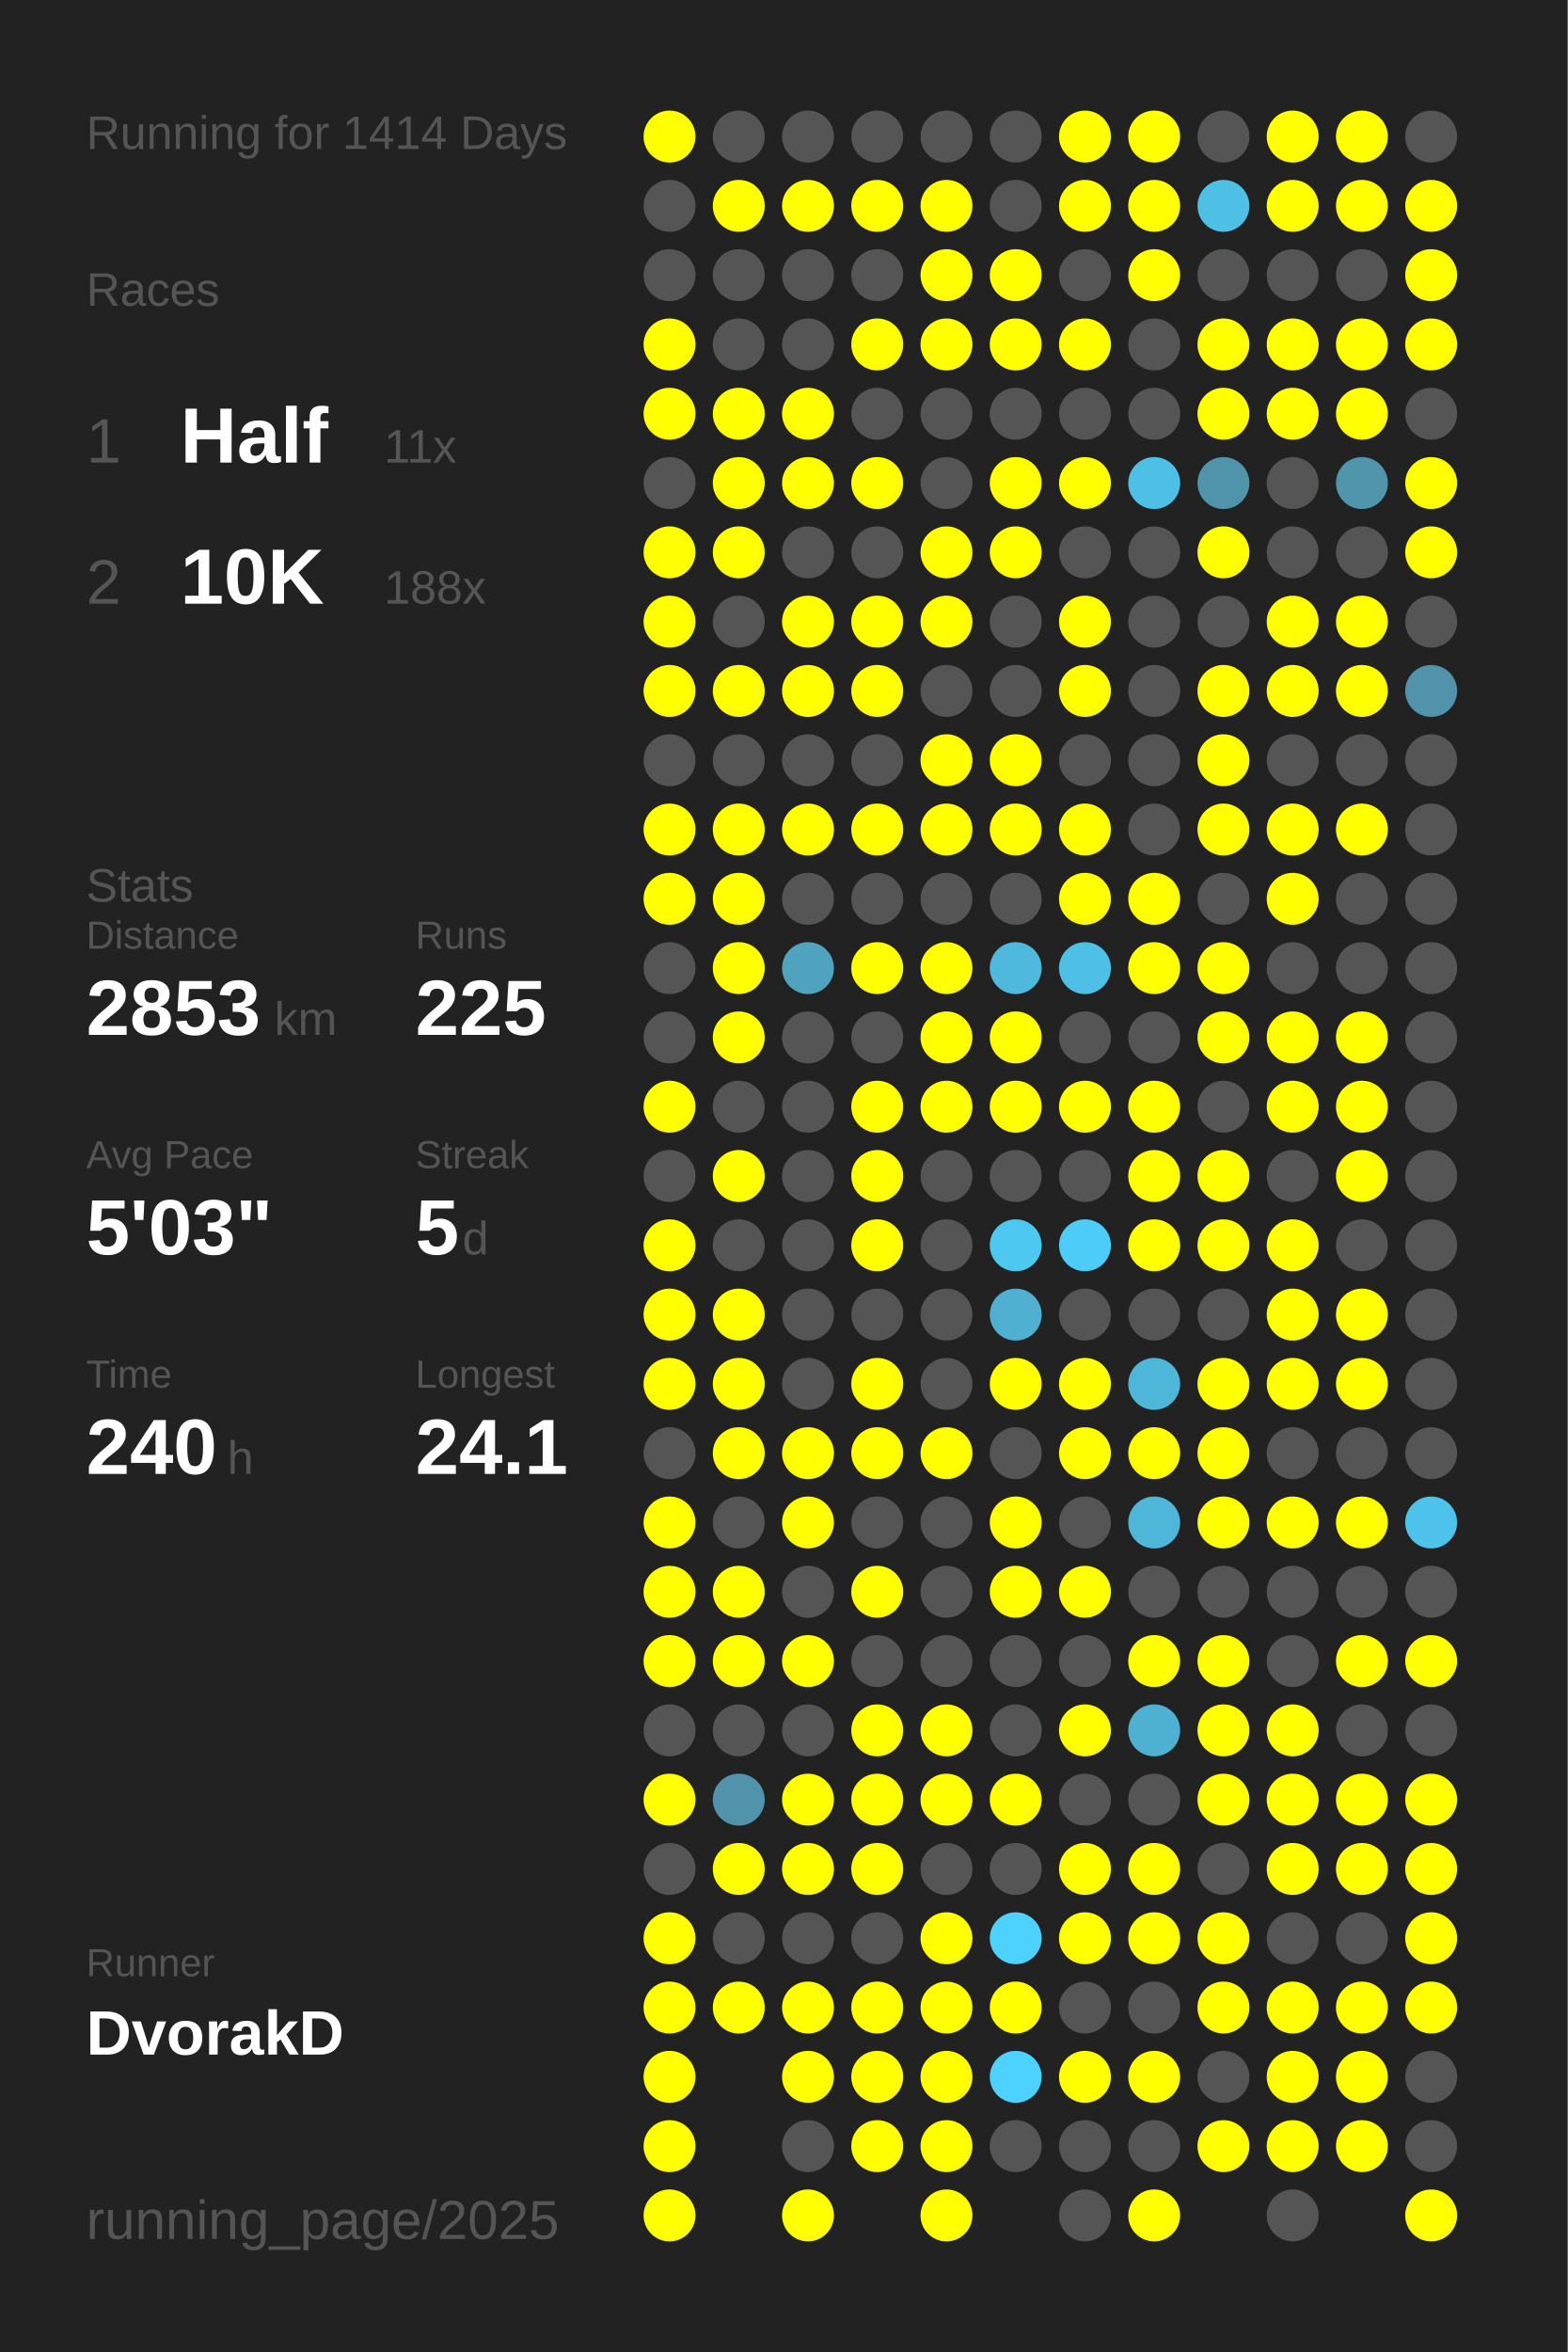
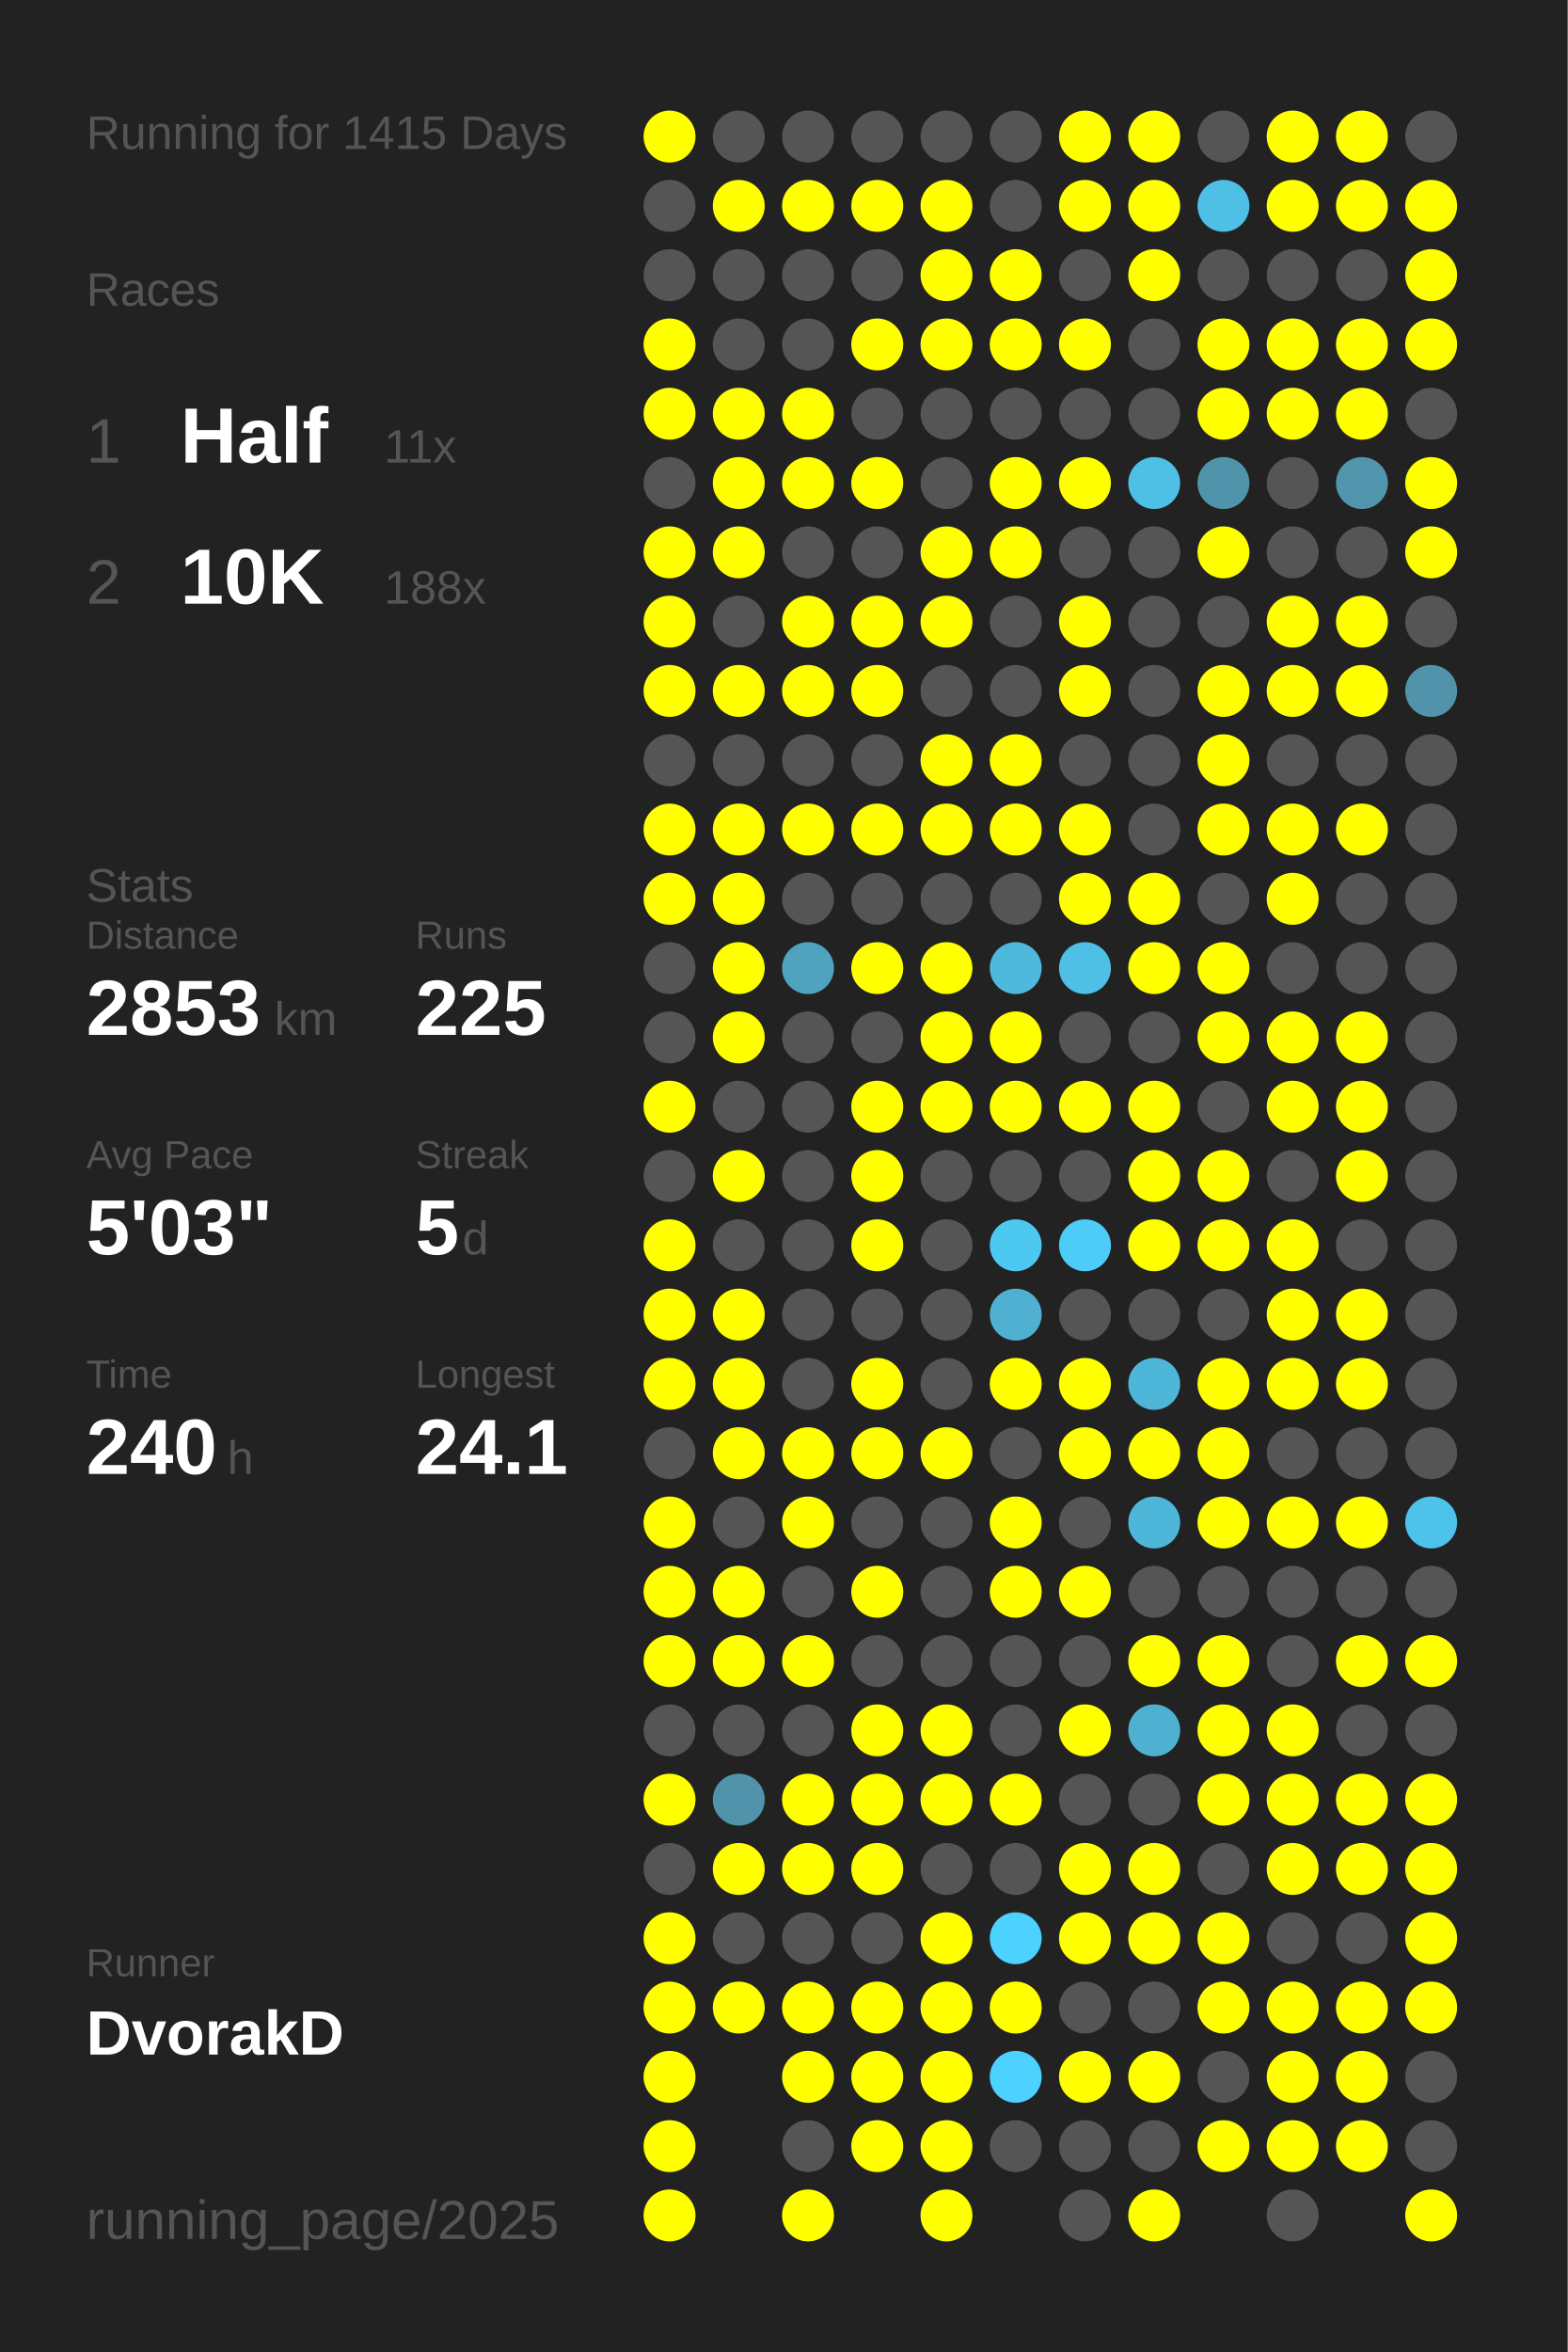
<svg xmlns="http://www.w3.org/2000/svg" baseProfile="full" height="300mm" version="1.1" viewBox="0,0,200,300" width="200mm">
  <defs />
  <rect fill="#222222" height="300" width="200" x="0" y="0" />
-   <text fill="#555555" style="font-size:6px; font-family:Arial;" x="11" y="19">Running for 1414 Days</text>
+   <text fill="#555555" style="font-size:6px; font-family:Arial;" x="11" y="19">Running for 1415 Days</text>
  <text fill="#555555" style="font-size:6px; font-family:Arial;" x="11" y="39">Races</text>
  <text fill="#555555" style="font-size:8px; font-family:Arial;" x="11" y="59">1</text>
  <text fill="#FFFFFF" style="font-size:10px; font-family:Arial; font-weight:bold;" x="23" y="59">Half</text>
  <text fill="#555555" style="font-size:6px; font-family:Arial;" x="49" y="59">11x</text>
  <text fill="#555555" style="font-size:8px; font-family:Arial;" x="11" y="77">2</text>
  <text fill="#FFFFFF" style="font-size:10px; font-family:Arial; font-weight:bold;" x="23" y="77">10K</text>
  <text fill="#555555" style="font-size:6px; font-family:Arial;" x="49" y="77">188x</text>
  <text fill="#555555" style="font-size:6px; font-family:Arial;" x="11" y="115">Stats</text>
  <text fill="#555555" style="font-size:5px; font-family:Arial;" x="11" y="121">Distance</text>
  <text fill="#FFFFFF" style="font-size:10px; font-family:Arial; font-weight:bold;" x="11" y="132">2853</text>
  <text fill="#555555" style="font-size:6px; font-family:Arial;" x="35" y="132">km</text>
  <text fill="#555555" style="font-size:5px; font-family:Arial;" x="53" y="121">Runs</text>
  <text fill="#FFFFFF" style="font-size:10px; font-family:Arial; font-weight:bold;" x="53" y="132">225</text>
  <text fill="#555555" style="font-size:5px; font-family:Arial;" x="11" y="149">Avg Pace</text>
  <text fill="#FFFFFF" style="font-size:10px; font-family:Arial; font-weight:bold;" x="11" y="160">5'03"</text>
  <text fill="#555555" style="font-size:5px; font-family:Arial;" x="53" y="149">Streak</text>
  <text fill="#FFFFFF" style="font-size:10px; font-family:Arial; font-weight:bold;" x="53" y="160">5</text>
  <text fill="#555555" style="font-size:6px; font-family:Arial;" x="59" y="160">d</text>
  <text fill="#555555" style="font-size:5px; font-family:Arial;" x="11" y="177">Time</text>
  <text fill="#FFFFFF" style="font-size:10px; font-family:Arial; font-weight:bold;" x="11" y="188">240</text>
  <text fill="#555555" style="font-size:6px; font-family:Arial;" x="29" y="188">h</text>
  <text fill="#555555" style="font-size:5px; font-family:Arial;" x="53" y="177">Longest</text>
  <text fill="#FFFFFF" style="font-size:10px; font-family:Arial; font-weight:bold;" x="53" y="188">24.1</text>
  <text fill="#555555" style="font-size:5px; font-family:Arial;" x="11" y="252.065">Runner</text>
  <text fill="#FFFFFF" style="font-size:8px; font-family:Arial; font-weight:bold;" x="11" y="262.065">DvorakD</text>
  <text fill="#555555" style="font-size:7px; font-family:Arial;" x="11" y="285.581">running_page/2025</text>
  <circle cx="85.417" cy="17.419" fill="#FFFF00" r="3.312" />
  <circle cx="85.417" cy="26.258" fill="#555555" r="3.312" />
  <circle cx="85.417" cy="35.097" fill="#555555" r="3.312" />
  <circle cx="85.417" cy="43.935" fill="#FFFF00" r="3.312" />
  <circle cx="85.417" cy="52.774" fill="#FFFF00" r="3.312" />
  <circle cx="85.417" cy="61.613" fill="#555555" r="3.312" />
  <circle cx="85.417" cy="70.452" fill="#FFFF00" r="3.312" />
  <circle cx="85.417" cy="79.29" fill="#FFFF00" r="3.312" />
  <circle cx="85.417" cy="88.129" fill="#FFFF00" r="3.312" />
  <circle cx="85.417" cy="96.968" fill="#555555" r="3.312" />
  <circle cx="85.417" cy="105.806" fill="#FFFF00" r="3.312" />
  <circle cx="85.417" cy="114.645" fill="#FFFF00" r="3.312" />
  <circle cx="85.417" cy="123.484" fill="#555555" r="3.312" />
  <circle cx="85.417" cy="132.323" fill="#555555" r="3.312" />
  <circle cx="85.417" cy="141.161" fill="#FFFF00" r="3.312" />
  <circle cx="85.417" cy="150" fill="#555555" r="3.312" />
  <circle cx="85.417" cy="158.839" fill="#FFFF00" r="3.312" />
  <circle cx="85.417" cy="167.677" fill="#FFFF00" r="3.312" />
  <circle cx="85.417" cy="176.516" fill="#FFFF00" r="3.312" />
  <circle cx="85.417" cy="185.355" fill="#555555" r="3.312" />
  <circle cx="85.417" cy="194.194" fill="#FFFF00" r="3.312" />
  <circle cx="85.417" cy="203.032" fill="#FFFF00" r="3.312" />
  <circle cx="85.417" cy="211.871" fill="#FFFF00" r="3.312" />
  <circle cx="85.417" cy="220.71" fill="#555555" r="3.312" />
  <circle cx="85.417" cy="229.548" fill="#FFFF00" r="3.312" />
  <circle cx="85.417" cy="238.387" fill="#555555" r="3.312" />
  <circle cx="85.417" cy="247.226" fill="#FFFF00" r="3.312" />
  <circle cx="85.417" cy="256.065" fill="#FFFF00" r="3.312" />
  <circle cx="85.417" cy="264.903" fill="#FFFF00" r="3.312" />
  <circle cx="85.417" cy="273.742" fill="#FFFF00" r="3.312" />
  <circle cx="85.417" cy="282.581" fill="#FFFF00" r="3.312" />
  <circle cx="94.25" cy="17.419" fill="#555555" r="3.312" />
  <circle cx="94.25" cy="26.258" fill="#FFFF00" r="3.312" />
  <circle cx="94.25" cy="35.097" fill="#555555" r="3.312" />
  <circle cx="94.25" cy="43.935" fill="#555555" r="3.312" />
  <circle cx="94.25" cy="52.774" fill="#FFFF00" r="3.312" />
  <circle cx="94.25" cy="61.613" fill="#FFFF00" r="3.312" />
  <circle cx="94.25" cy="70.452" fill="#FFFF00" r="3.312" />
  <circle cx="94.25" cy="79.29" fill="#555555" r="3.312" />
  <circle cx="94.25" cy="88.129" fill="#FFFF00" r="3.312" />
  <circle cx="94.25" cy="96.968" fill="#555555" r="3.312" />
  <circle cx="94.25" cy="105.806" fill="#FFFF00" r="3.312" />
  <circle cx="94.25" cy="114.645" fill="#FFFF00" r="3.312" />
  <circle cx="94.25" cy="123.484" fill="#FFFF00" r="3.312" />
  <circle cx="94.25" cy="132.323" fill="#FFFF00" r="3.312" />
  <circle cx="94.25" cy="141.161" fill="#555555" r="3.312" />
  <circle cx="94.25" cy="150" fill="#FFFF00" r="3.312" />
  <circle cx="94.25" cy="158.839" fill="#555555" r="3.312" />
  <circle cx="94.25" cy="167.677" fill="#FFFF00" r="3.312" />
  <circle cx="94.25" cy="176.516" fill="#FFFF00" r="3.312" />
  <circle cx="94.25" cy="185.355" fill="#FFFF00" r="3.312" />
  <circle cx="94.25" cy="194.194" fill="#555555" r="3.312" />
  <circle cx="94.25" cy="203.032" fill="#FFFF00" r="3.312" />
  <circle cx="94.25" cy="211.871" fill="#FFFF00" r="3.312" />
  <circle cx="94.25" cy="220.71" fill="#555555" r="3.312" />
  <circle cx="94.25" cy="229.548" fill="#5093aa" r="3.312" />
  <circle cx="94.25" cy="238.387" fill="#FFFF00" r="3.312" />
  <circle cx="94.25" cy="247.226" fill="#555555" r="3.312" />
  <circle cx="94.25" cy="256.065" fill="#FFFF00" r="3.312" />
  <circle cx="103.083" cy="17.419" fill="#555555" r="3.312" />
  <circle cx="103.083" cy="26.258" fill="#FFFF00" r="3.312" />
  <circle cx="103.083" cy="35.097" fill="#555555" r="3.312" />
  <circle cx="103.083" cy="43.935" fill="#555555" r="3.312" />
  <circle cx="103.083" cy="52.774" fill="#FFFF00" r="3.312" />
  <circle cx="103.083" cy="61.613" fill="#FFFF00" r="3.312" />
  <circle cx="103.083" cy="70.452" fill="#555555" r="3.312" />
  <circle cx="103.083" cy="79.29" fill="#FFFF00" r="3.312" />
  <circle cx="103.083" cy="88.129" fill="#FFFF00" r="3.312" />
  <circle cx="103.083" cy="96.968" fill="#555555" r="3.312" />
  <circle cx="103.083" cy="105.806" fill="#FFFF00" r="3.312" />
  <circle cx="103.083" cy="114.645" fill="#555555" r="3.312" />
  <circle cx="103.083" cy="123.484" fill="#4fa3bf" r="3.312" />
  <circle cx="103.083" cy="132.323" fill="#555555" r="3.312" />
  <circle cx="103.083" cy="141.161" fill="#555555" r="3.312" />
  <circle cx="103.083" cy="150" fill="#555555" r="3.312" />
  <circle cx="103.083" cy="158.839" fill="#555555" r="3.312" />
  <circle cx="103.083" cy="167.677" fill="#555555" r="3.312" />
  <circle cx="103.083" cy="176.516" fill="#555555" r="3.312" />
  <circle cx="103.083" cy="185.355" fill="#FFFF00" r="3.312" />
  <circle cx="103.083" cy="194.194" fill="#FFFF00" r="3.312" />
  <circle cx="103.083" cy="203.032" fill="#555555" r="3.312" />
  <circle cx="103.083" cy="211.871" fill="#FFFF00" r="3.312" />
  <circle cx="103.083" cy="220.71" fill="#555555" r="3.312" />
  <circle cx="103.083" cy="229.548" fill="#FFFF00" r="3.312" />
  <circle cx="103.083" cy="238.387" fill="#FFFF00" r="3.312" />
  <circle cx="103.083" cy="247.226" fill="#555555" r="3.312" />
  <circle cx="103.083" cy="256.065" fill="#FFFF00" r="3.312" />
  <circle cx="103.083" cy="264.903" fill="#FFFF00" r="3.312" />
  <circle cx="103.083" cy="273.742" fill="#555555" r="3.312" />
  <circle cx="103.083" cy="282.581" fill="#FFFF00" r="3.312" />
  <circle cx="111.917" cy="17.419" fill="#555555" r="3.312" />
  <circle cx="111.917" cy="26.258" fill="#FFFF00" r="3.312" />
  <circle cx="111.917" cy="35.097" fill="#555555" r="3.312" />
  <circle cx="111.917" cy="43.935" fill="#FFFF00" r="3.312" />
  <circle cx="111.917" cy="52.774" fill="#555555" r="3.312" />
  <circle cx="111.917" cy="61.613" fill="#FFFF00" r="3.312" />
  <circle cx="111.917" cy="70.452" fill="#555555" r="3.312" />
  <circle cx="111.917" cy="79.29" fill="#FFFF00" r="3.312" />
  <circle cx="111.917" cy="88.129" fill="#FFFF00" r="3.312" />
  <circle cx="111.917" cy="96.968" fill="#555555" r="3.312" />
  <circle cx="111.917" cy="105.806" fill="#FFFF00" r="3.312" />
  <circle cx="111.917" cy="114.645" fill="#555555" r="3.312" />
  <circle cx="111.917" cy="123.484" fill="#FFFF00" r="3.312" />
  <circle cx="111.917" cy="132.323" fill="#555555" r="3.312" />
  <circle cx="111.917" cy="141.161" fill="#FFFF00" r="3.312" />
  <circle cx="111.917" cy="150" fill="#FFFF00" r="3.312" />
  <circle cx="111.917" cy="158.839" fill="#FFFF00" r="3.312" />
  <circle cx="111.917" cy="167.677" fill="#555555" r="3.312" />
  <circle cx="111.917" cy="176.516" fill="#FFFF00" r="3.312" />
  <circle cx="111.917" cy="185.355" fill="#FFFF00" r="3.312" />
  <circle cx="111.917" cy="194.194" fill="#555555" r="3.312" />
  <circle cx="111.917" cy="203.032" fill="#FFFF00" r="3.312" />
  <circle cx="111.917" cy="211.871" fill="#555555" r="3.312" />
  <circle cx="111.917" cy="220.71" fill="#FFFF00" r="3.312" />
  <circle cx="111.917" cy="229.548" fill="#FFFF00" r="3.312" />
  <circle cx="111.917" cy="238.387" fill="#FFFF00" r="3.312" />
  <circle cx="111.917" cy="247.226" fill="#555555" r="3.312" />
  <circle cx="111.917" cy="256.065" fill="#FFFF00" r="3.312" />
  <circle cx="111.917" cy="264.903" fill="#FFFF00" r="3.312" />
  <circle cx="111.917" cy="273.742" fill="#FFFF00" r="3.312" />
  <circle cx="120.75" cy="17.419" fill="#555555" r="3.312" />
  <circle cx="120.75" cy="26.258" fill="#FFFF00" r="3.312" />
  <circle cx="120.75" cy="35.097" fill="#FFFF00" r="3.312" />
  <circle cx="120.75" cy="43.935" fill="#FFFF00" r="3.312" />
  <circle cx="120.75" cy="52.774" fill="#555555" r="3.312" />
  <circle cx="120.75" cy="61.613" fill="#555555" r="3.312" />
  <circle cx="120.75" cy="70.452" fill="#FFFF00" r="3.312" />
  <circle cx="120.75" cy="79.29" fill="#FFFF00" r="3.312" />
  <circle cx="120.75" cy="88.129" fill="#555555" r="3.312" />
  <circle cx="120.75" cy="96.968" fill="#FFFF00" r="3.312" />
  <circle cx="120.75" cy="105.806" fill="#FFFF00" r="3.312" />
  <circle cx="120.75" cy="114.645" fill="#555555" r="3.312" />
  <circle cx="120.75" cy="123.484" fill="#FFFF00" r="3.312" />
  <circle cx="120.75" cy="132.323" fill="#FFFF00" r="3.312" />
  <circle cx="120.75" cy="141.161" fill="#FFFF00" r="3.312" />
  <circle cx="120.75" cy="150" fill="#555555" r="3.312" />
  <circle cx="120.75" cy="158.839" fill="#555555" r="3.312" />
  <circle cx="120.75" cy="167.677" fill="#555555" r="3.312" />
  <circle cx="120.75" cy="176.516" fill="#555555" r="3.312" />
  <circle cx="120.75" cy="185.355" fill="#FFFF00" r="3.312" />
  <circle cx="120.75" cy="194.194" fill="#555555" r="3.312" />
  <circle cx="120.75" cy="203.032" fill="#555555" r="3.312" />
  <circle cx="120.75" cy="211.871" fill="#555555" r="3.312" />
  <circle cx="120.75" cy="220.71" fill="#FFFF00" r="3.312" />
  <circle cx="120.75" cy="229.548" fill="#FFFF00" r="3.312" />
  <circle cx="120.75" cy="238.387" fill="#555555" r="3.312" />
  <circle cx="120.75" cy="247.226" fill="#FFFF00" r="3.312" />
  <circle cx="120.75" cy="256.065" fill="#FFFF00" r="3.312" />
  <circle cx="120.75" cy="264.903" fill="#FFFF00" r="3.312" />
  <circle cx="120.75" cy="273.742" fill="#FFFF00" r="3.312" />
  <circle cx="120.75" cy="282.581" fill="#FFFF00" r="3.312" />
  <circle cx="129.583" cy="17.419" fill="#555555" r="3.312" />
  <circle cx="129.583" cy="26.258" fill="#555555" r="3.312" />
  <circle cx="129.583" cy="35.097" fill="#FFFF00" r="3.312" />
  <circle cx="129.583" cy="43.935" fill="#FFFF00" r="3.312" />
  <circle cx="129.583" cy="52.774" fill="#555555" r="3.312" />
  <circle cx="129.583" cy="61.613" fill="#FFFF00" r="3.312" />
  <circle cx="129.583" cy="70.452" fill="#FFFF00" r="3.312" />
  <circle cx="129.583" cy="79.29" fill="#555555" r="3.312" />
  <circle cx="129.583" cy="88.129" fill="#555555" r="3.312" />
  <circle cx="129.583" cy="96.968" fill="#FFFF00" r="3.312" />
  <circle cx="129.583" cy="105.806" fill="#FFFF00" r="3.312" />
  <circle cx="129.583" cy="114.645" fill="#555555" r="3.312" />
  <circle cx="129.583" cy="123.484" fill="#4eb9dd" r="3.312" />
  <circle cx="129.583" cy="132.323" fill="#FFFF00" r="3.312" />
  <circle cx="129.583" cy="141.161" fill="#FFFF00" r="3.312" />
  <circle cx="129.583" cy="150" fill="#555555" r="3.312" />
  <circle cx="129.583" cy="158.839" fill="#4dc8f1" r="3.312" />
  <circle cx="129.583" cy="167.677" fill="#4fb0d1" r="3.312" />
  <circle cx="129.583" cy="176.516" fill="#FFFF00" r="3.312" />
  <circle cx="129.583" cy="185.355" fill="#555555" r="3.312" />
  <circle cx="129.583" cy="194.194" fill="#FFFF00" r="3.312" />
  <circle cx="129.583" cy="203.032" fill="#FFFF00" r="3.312" />
  <circle cx="129.583" cy="211.871" fill="#555555" r="3.312" />
  <circle cx="129.583" cy="220.71" fill="#555555" r="3.312" />
  <circle cx="129.583" cy="229.548" fill="#FFFF00" r="3.312" />
  <circle cx="129.583" cy="238.387" fill="#555555" r="3.312" />
  <circle cx="129.583" cy="247.226" fill="#4dd1fe" r="3.312" />
  <circle cx="129.583" cy="256.065" fill="#FFFF00" r="3.312" />
  <circle cx="129.583" cy="264.903" fill="#4dd1fe" r="3.312" />
  <circle cx="129.583" cy="273.742" fill="#555555" r="3.312" />
  <circle cx="138.417" cy="17.419" fill="#FFFF00" r="3.312" />
  <circle cx="138.417" cy="26.258" fill="#FFFF00" r="3.312" />
  <circle cx="138.417" cy="35.097" fill="#555555" r="3.312" />
  <circle cx="138.417" cy="43.935" fill="#FFFF00" r="3.312" />
  <circle cx="138.417" cy="52.774" fill="#555555" r="3.312" />
  <circle cx="138.417" cy="61.613" fill="#FFFF00" r="3.312" />
  <circle cx="138.417" cy="70.452" fill="#555555" r="3.312" />
  <circle cx="138.417" cy="79.29" fill="#FFFF00" r="3.312" />
  <circle cx="138.417" cy="88.129" fill="#FFFF00" r="3.312" />
  <circle cx="138.417" cy="96.968" fill="#555555" r="3.312" />
  <circle cx="138.417" cy="105.806" fill="#FFFF00" r="3.312" />
  <circle cx="138.417" cy="114.645" fill="#FFFF00" r="3.312" />
  <circle cx="138.417" cy="123.484" fill="#4ebfe5" r="3.312" />
  <circle cx="138.417" cy="132.323" fill="#555555" r="3.312" />
  <circle cx="138.417" cy="141.161" fill="#FFFF00" r="3.312" />
  <circle cx="138.417" cy="150" fill="#555555" r="3.312" />
  <circle cx="138.417" cy="158.839" fill="#4dccf7" r="3.312" />
  <circle cx="138.417" cy="167.677" fill="#555555" r="3.312" />
  <circle cx="138.417" cy="176.516" fill="#FFFF00" r="3.312" />
  <circle cx="138.417" cy="185.355" fill="#FFFF00" r="3.312" />
  <circle cx="138.417" cy="194.194" fill="#555555" r="3.312" />
  <circle cx="138.417" cy="203.032" fill="#FFFF00" r="3.312" />
  <circle cx="138.417" cy="211.871" fill="#555555" r="3.312" />
  <circle cx="138.417" cy="220.71" fill="#FFFF00" r="3.312" />
  <circle cx="138.417" cy="229.548" fill="#555555" r="3.312" />
  <circle cx="138.417" cy="238.387" fill="#FFFF00" r="3.312" />
  <circle cx="138.417" cy="247.226" fill="#FFFF00" r="3.312" />
  <circle cx="138.417" cy="256.065" fill="#555555" r="3.312" />
  <circle cx="138.417" cy="264.903" fill="#FFFF00" r="3.312" />
  <circle cx="138.417" cy="273.742" fill="#555555" r="3.312" />
  <circle cx="138.417" cy="282.581" fill="#555555" r="3.312" />
  <circle cx="147.25" cy="17.419" fill="#FFFF00" r="3.312" />
  <circle cx="147.25" cy="26.258" fill="#FFFF00" r="3.312" />
  <circle cx="147.25" cy="35.097" fill="#FFFF00" r="3.312" />
  <circle cx="147.25" cy="43.935" fill="#555555" r="3.312" />
  <circle cx="147.25" cy="52.774" fill="#555555" r="3.312" />
  <circle cx="147.25" cy="61.613" fill="#4ebfe5" r="3.312" />
  <circle cx="147.25" cy="70.452" fill="#555555" r="3.312" />
  <circle cx="147.25" cy="79.29" fill="#555555" r="3.312" />
  <circle cx="147.25" cy="88.129" fill="#555555" r="3.312" />
  <circle cx="147.25" cy="96.968" fill="#555555" r="3.312" />
  <circle cx="147.25" cy="105.806" fill="#555555" r="3.312" />
  <circle cx="147.25" cy="114.645" fill="#FFFF00" r="3.312" />
  <circle cx="147.25" cy="123.484" fill="#FFFF00" r="3.312" />
  <circle cx="147.25" cy="132.323" fill="#555555" r="3.312" />
  <circle cx="147.25" cy="141.161" fill="#FFFF00" r="3.312" />
  <circle cx="147.25" cy="150" fill="#FFFF00" r="3.312" />
  <circle cx="147.25" cy="158.839" fill="#FFFF00" r="3.312" />
  <circle cx="147.25" cy="167.677" fill="#555555" r="3.312" />
  <circle cx="147.25" cy="176.516" fill="#4eb6d9" r="3.312" />
  <circle cx="147.25" cy="185.355" fill="#FFFF00" r="3.312" />
  <circle cx="147.25" cy="194.194" fill="#4eb6d9" r="3.312" />
  <circle cx="147.25" cy="203.032" fill="#555555" r="3.312" />
  <circle cx="147.25" cy="211.871" fill="#FFFF00" r="3.312" />
  <circle cx="147.25" cy="220.71" fill="#4fb1d2" r="3.312" />
  <circle cx="147.25" cy="229.548" fill="#555555" r="3.312" />
  <circle cx="147.25" cy="238.387" fill="#FFFF00" r="3.312" />
  <circle cx="147.25" cy="247.226" fill="#FFFF00" r="3.312" />
  <circle cx="147.25" cy="256.065" fill="#555555" r="3.312" />
  <circle cx="147.25" cy="264.903" fill="#FFFF00" r="3.312" />
  <circle cx="147.25" cy="273.742" fill="#555555" r="3.312" />
  <circle cx="147.25" cy="282.581" fill="#FFFF00" r="3.312" />
  <circle cx="156.083" cy="17.419" fill="#555555" r="3.312" />
  <circle cx="156.083" cy="26.258" fill="#4ebfe5" r="3.312" />
  <circle cx="156.083" cy="35.097" fill="#555555" r="3.312" />
  <circle cx="156.083" cy="43.935" fill="#FFFF00" r="3.312" />
  <circle cx="156.083" cy="52.774" fill="#FFFF00" r="3.312" />
  <circle cx="156.083" cy="61.613" fill="#5094ab" r="3.312" />
  <circle cx="156.083" cy="70.452" fill="#FFFF00" r="3.312" />
  <circle cx="156.083" cy="79.29" fill="#555555" r="3.312" />
  <circle cx="156.083" cy="88.129" fill="#FFFF00" r="3.312" />
  <circle cx="156.083" cy="96.968" fill="#FFFF00" r="3.312" />
  <circle cx="156.083" cy="105.806" fill="#FFFF00" r="3.312" />
  <circle cx="156.083" cy="114.645" fill="#555555" r="3.312" />
  <circle cx="156.083" cy="123.484" fill="#FFFF00" r="3.312" />
  <circle cx="156.083" cy="132.323" fill="#FFFF00" r="3.312" />
  <circle cx="156.083" cy="141.161" fill="#555555" r="3.312" />
  <circle cx="156.083" cy="150" fill="#FFFF00" r="3.312" />
  <circle cx="156.083" cy="158.839" fill="#FFFF00" r="3.312" />
  <circle cx="156.083" cy="167.677" fill="#555555" r="3.312" />
  <circle cx="156.083" cy="176.516" fill="#FFFF00" r="3.312" />
  <circle cx="156.083" cy="185.355" fill="#FFFF00" r="3.312" />
  <circle cx="156.083" cy="194.194" fill="#FFFF00" r="3.312" />
  <circle cx="156.083" cy="203.032" fill="#555555" r="3.312" />
  <circle cx="156.083" cy="211.871" fill="#FFFF00" r="3.312" />
  <circle cx="156.083" cy="220.71" fill="#FFFF00" r="3.312" />
  <circle cx="156.083" cy="229.548" fill="#FFFF00" r="3.312" />
  <circle cx="156.083" cy="238.387" fill="#555555" r="3.312" />
  <circle cx="156.083" cy="247.226" fill="#FFFF00" r="3.312" />
  <circle cx="156.083" cy="256.065" fill="#FFFF00" r="3.312" />
  <circle cx="156.083" cy="264.903" fill="#555555" r="3.312" />
  <circle cx="156.083" cy="273.742" fill="#FFFF00" r="3.312" />
  <circle cx="164.917" cy="17.419" fill="#FFFF00" r="3.312" />
  <circle cx="164.917" cy="26.258" fill="#FFFF00" r="3.312" />
  <circle cx="164.917" cy="35.097" fill="#555555" r="3.312" />
  <circle cx="164.917" cy="43.935" fill="#FFFF00" r="3.312" />
  <circle cx="164.917" cy="52.774" fill="#FFFF00" r="3.312" />
  <circle cx="164.917" cy="61.613" fill="#555555" r="3.312" />
  <circle cx="164.917" cy="70.452" fill="#555555" r="3.312" />
  <circle cx="164.917" cy="79.29" fill="#FFFF00" r="3.312" />
  <circle cx="164.917" cy="88.129" fill="#FFFF00" r="3.312" />
  <circle cx="164.917" cy="96.968" fill="#555555" r="3.312" />
  <circle cx="164.917" cy="105.806" fill="#FFFF00" r="3.312" />
  <circle cx="164.917" cy="114.645" fill="#FFFF00" r="3.312" />
  <circle cx="164.917" cy="123.484" fill="#555555" r="3.312" />
  <circle cx="164.917" cy="132.323" fill="#FFFF00" r="3.312" />
  <circle cx="164.917" cy="141.161" fill="#FFFF00" r="3.312" />
  <circle cx="164.917" cy="150" fill="#555555" r="3.312" />
  <circle cx="164.917" cy="158.839" fill="#FFFF00" r="3.312" />
  <circle cx="164.917" cy="167.677" fill="#FFFF00" r="3.312" />
  <circle cx="164.917" cy="176.516" fill="#FFFF00" r="3.312" />
  <circle cx="164.917" cy="185.355" fill="#555555" r="3.312" />
  <circle cx="164.917" cy="194.194" fill="#FFFF00" r="3.312" />
  <circle cx="164.917" cy="203.032" fill="#555555" r="3.312" />
  <circle cx="164.917" cy="211.871" fill="#555555" r="3.312" />
  <circle cx="164.917" cy="220.71" fill="#FFFF00" r="3.312" />
  <circle cx="164.917" cy="229.548" fill="#FFFF00" r="3.312" />
  <circle cx="164.917" cy="238.387" fill="#FFFF00" r="3.312" />
  <circle cx="164.917" cy="247.226" fill="#555555" r="3.312" />
  <circle cx="164.917" cy="256.065" fill="#FFFF00" r="3.312" />
  <circle cx="164.917" cy="264.903" fill="#FFFF00" r="3.312" />
  <circle cx="164.917" cy="273.742" fill="#FFFF00" r="3.312" />
  <circle cx="164.917" cy="282.581" fill="#555555" r="3.312" />
  <circle cx="173.75" cy="17.419" fill="#FFFF00" r="3.312" />
  <circle cx="173.75" cy="26.258" fill="#FFFF00" r="3.312" />
  <circle cx="173.75" cy="35.097" fill="#555555" r="3.312" />
  <circle cx="173.75" cy="43.935" fill="#FFFF00" r="3.312" />
  <circle cx="173.75" cy="52.774" fill="#FFFF00" r="3.312" />
  <circle cx="173.75" cy="61.613" fill="#5095ac" r="3.312" />
  <circle cx="173.75" cy="70.452" fill="#555555" r="3.312" />
  <circle cx="173.75" cy="79.29" fill="#FFFF00" r="3.312" />
  <circle cx="173.75" cy="88.129" fill="#FFFF00" r="3.312" />
  <circle cx="173.75" cy="96.968" fill="#555555" r="3.312" />
  <circle cx="173.75" cy="105.806" fill="#FFFF00" r="3.312" />
  <circle cx="173.75" cy="114.645" fill="#555555" r="3.312" />
  <circle cx="173.75" cy="123.484" fill="#555555" r="3.312" />
  <circle cx="173.75" cy="132.323" fill="#FFFF00" r="3.312" />
  <circle cx="173.75" cy="141.161" fill="#FFFF00" r="3.312" />
  <circle cx="173.75" cy="150" fill="#FFFF00" r="3.312" />
  <circle cx="173.75" cy="158.839" fill="#555555" r="3.312" />
  <circle cx="173.75" cy="167.677" fill="#FFFF00" r="3.312" />
  <circle cx="173.75" cy="176.516" fill="#FFFF00" r="3.312" />
  <circle cx="173.75" cy="185.355" fill="#555555" r="3.312" />
  <circle cx="173.75" cy="194.194" fill="#FFFF00" r="3.312" />
  <circle cx="173.75" cy="203.032" fill="#555555" r="3.312" />
  <circle cx="173.75" cy="211.871" fill="#FFFF00" r="3.312" />
  <circle cx="173.75" cy="220.71" fill="#555555" r="3.312" />
  <circle cx="173.75" cy="229.548" fill="#FFFF00" r="3.312" />
  <circle cx="173.75" cy="238.387" fill="#FFFF00" r="3.312" />
  <circle cx="173.75" cy="247.226" fill="#555555" r="3.312" />
  <circle cx="173.75" cy="256.065" fill="#FFFF00" r="3.312" />
  <circle cx="173.75" cy="264.903" fill="#FFFF00" r="3.312" />
  <circle cx="173.75" cy="273.742" fill="#FFFF00" r="3.312" />
  <circle cx="182.583" cy="17.419" fill="#555555" r="3.312" />
  <circle cx="182.583" cy="26.258" fill="#FFFF00" r="3.312" />
  <circle cx="182.583" cy="35.097" fill="#FFFF00" r="3.312" />
  <circle cx="182.583" cy="43.935" fill="#FFFF00" r="3.312" />
  <circle cx="182.583" cy="52.774" fill="#555555" r="3.312" />
  <circle cx="182.583" cy="61.613" fill="#FFFF00" r="3.312" />
  <circle cx="182.583" cy="70.452" fill="#FFFF00" r="3.312" />
  <circle cx="182.583" cy="79.29" fill="#555555" r="3.312" />
  <circle cx="182.583" cy="88.129" fill="#5093aa" r="3.312" />
  <circle cx="182.583" cy="96.968" fill="#555555" r="3.312" />
  <circle cx="182.583" cy="105.806" fill="#555555" r="3.312" />
  <circle cx="182.583" cy="114.645" fill="#555555" r="3.312" />
  <circle cx="182.583" cy="123.484" fill="#555555" r="3.312" />
  <circle cx="182.583" cy="132.323" fill="#555555" r="3.312" />
  <circle cx="182.583" cy="141.161" fill="#555555" r="3.312" />
  <circle cx="182.583" cy="150" fill="#555555" r="3.312" />
  <circle cx="182.583" cy="158.839" fill="#555555" r="3.312" />
  <circle cx="182.583" cy="167.677" fill="#555555" r="3.312" />
  <circle cx="182.583" cy="176.516" fill="#555555" r="3.312" />
  <circle cx="182.583" cy="185.355" fill="#555555" r="3.312" />
  <circle cx="182.583" cy="194.194" fill="#4dc3eb" r="3.312" />
  <circle cx="182.583" cy="203.032" fill="#555555" r="3.312" />
  <circle cx="182.583" cy="211.871" fill="#FFFF00" r="3.312" />
  <circle cx="182.583" cy="220.71" fill="#555555" r="3.312" />
  <circle cx="182.583" cy="229.548" fill="#FFFF00" r="3.312" />
  <circle cx="182.583" cy="238.387" fill="#FFFF00" r="3.312" />
  <circle cx="182.583" cy="247.226" fill="#FFFF00" r="3.312" />
  <circle cx="182.583" cy="256.065" fill="#FFFF00" r="3.312" />
  <circle cx="182.583" cy="264.903" fill="#555555" r="3.312" />
  <circle cx="182.583" cy="273.742" fill="#555555" r="3.312" />
  <circle cx="182.583" cy="282.581" fill="#FFFF00" r="3.312" />
</svg>
